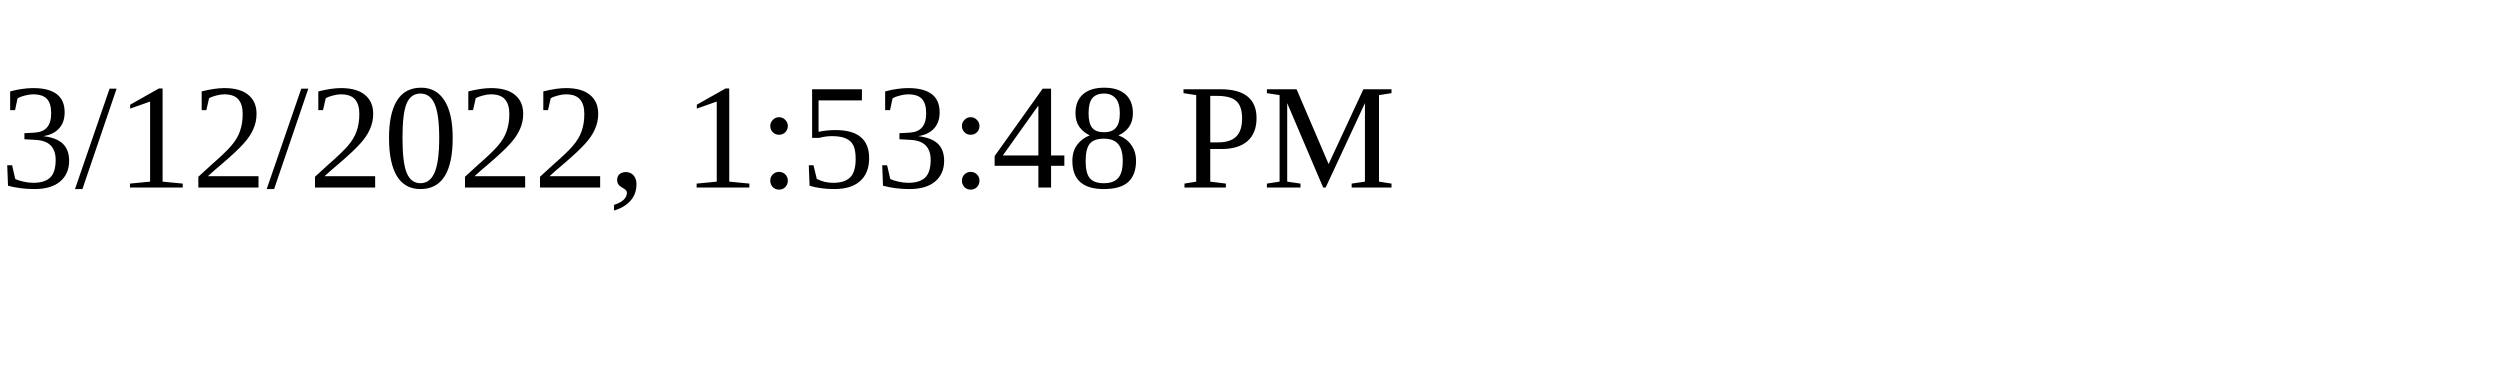
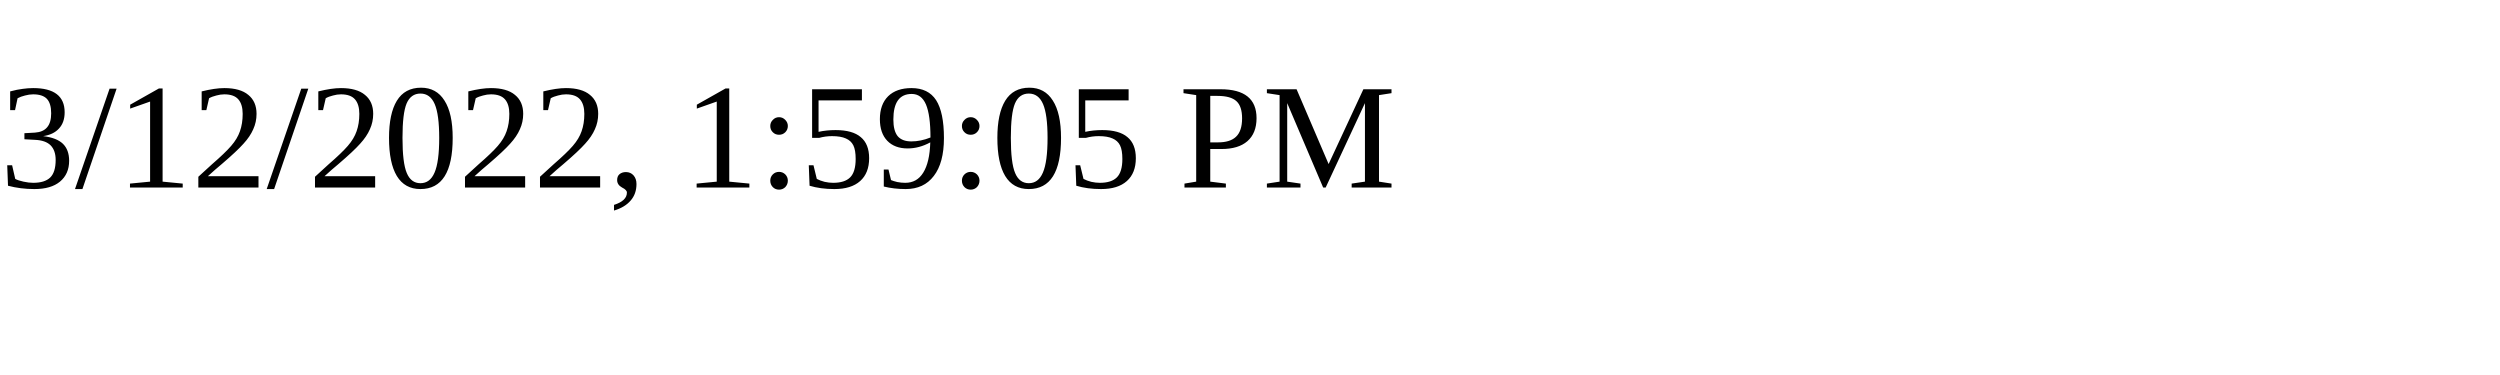
<svg xmlns="http://www.w3.org/2000/svg" height="30" width="200">
-   <text x="0" y="15">3/12/2022, 1:53:48 PM</text>
+   <text x="0" y="15">3/12/2022, 1:59:05 PM</text>
</svg>
